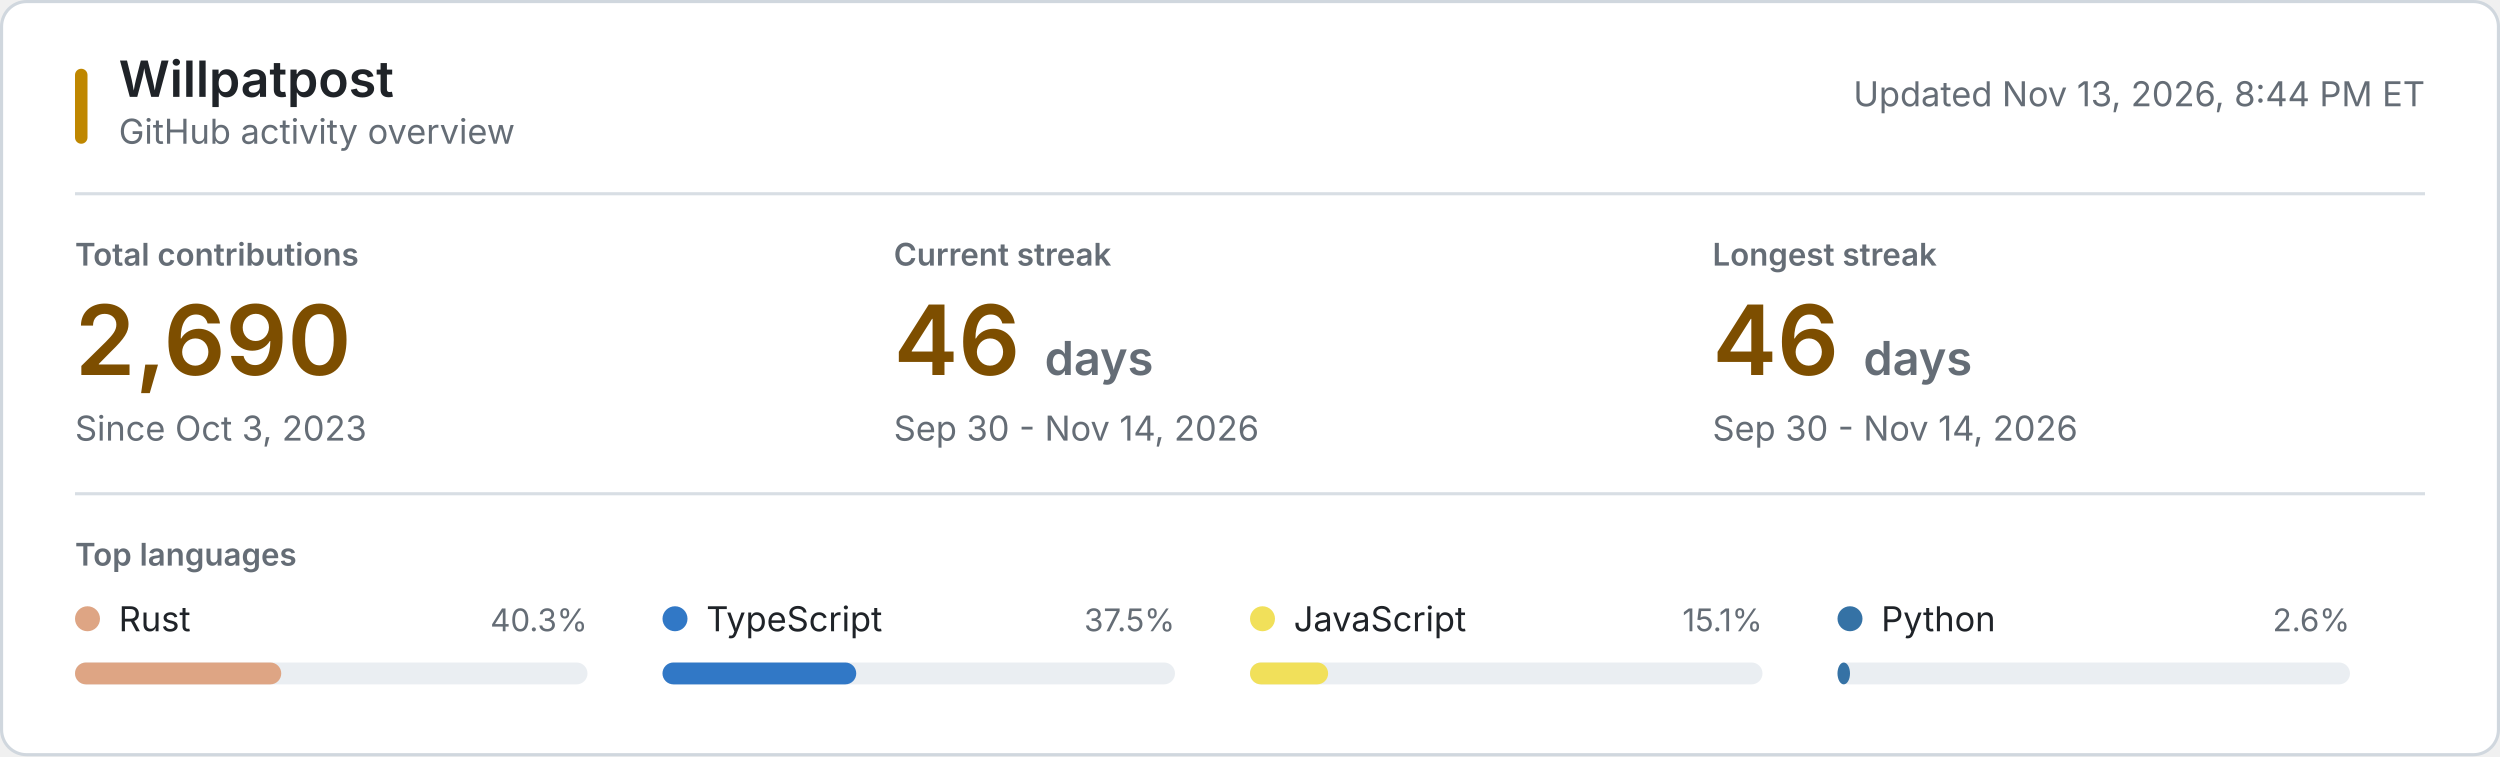
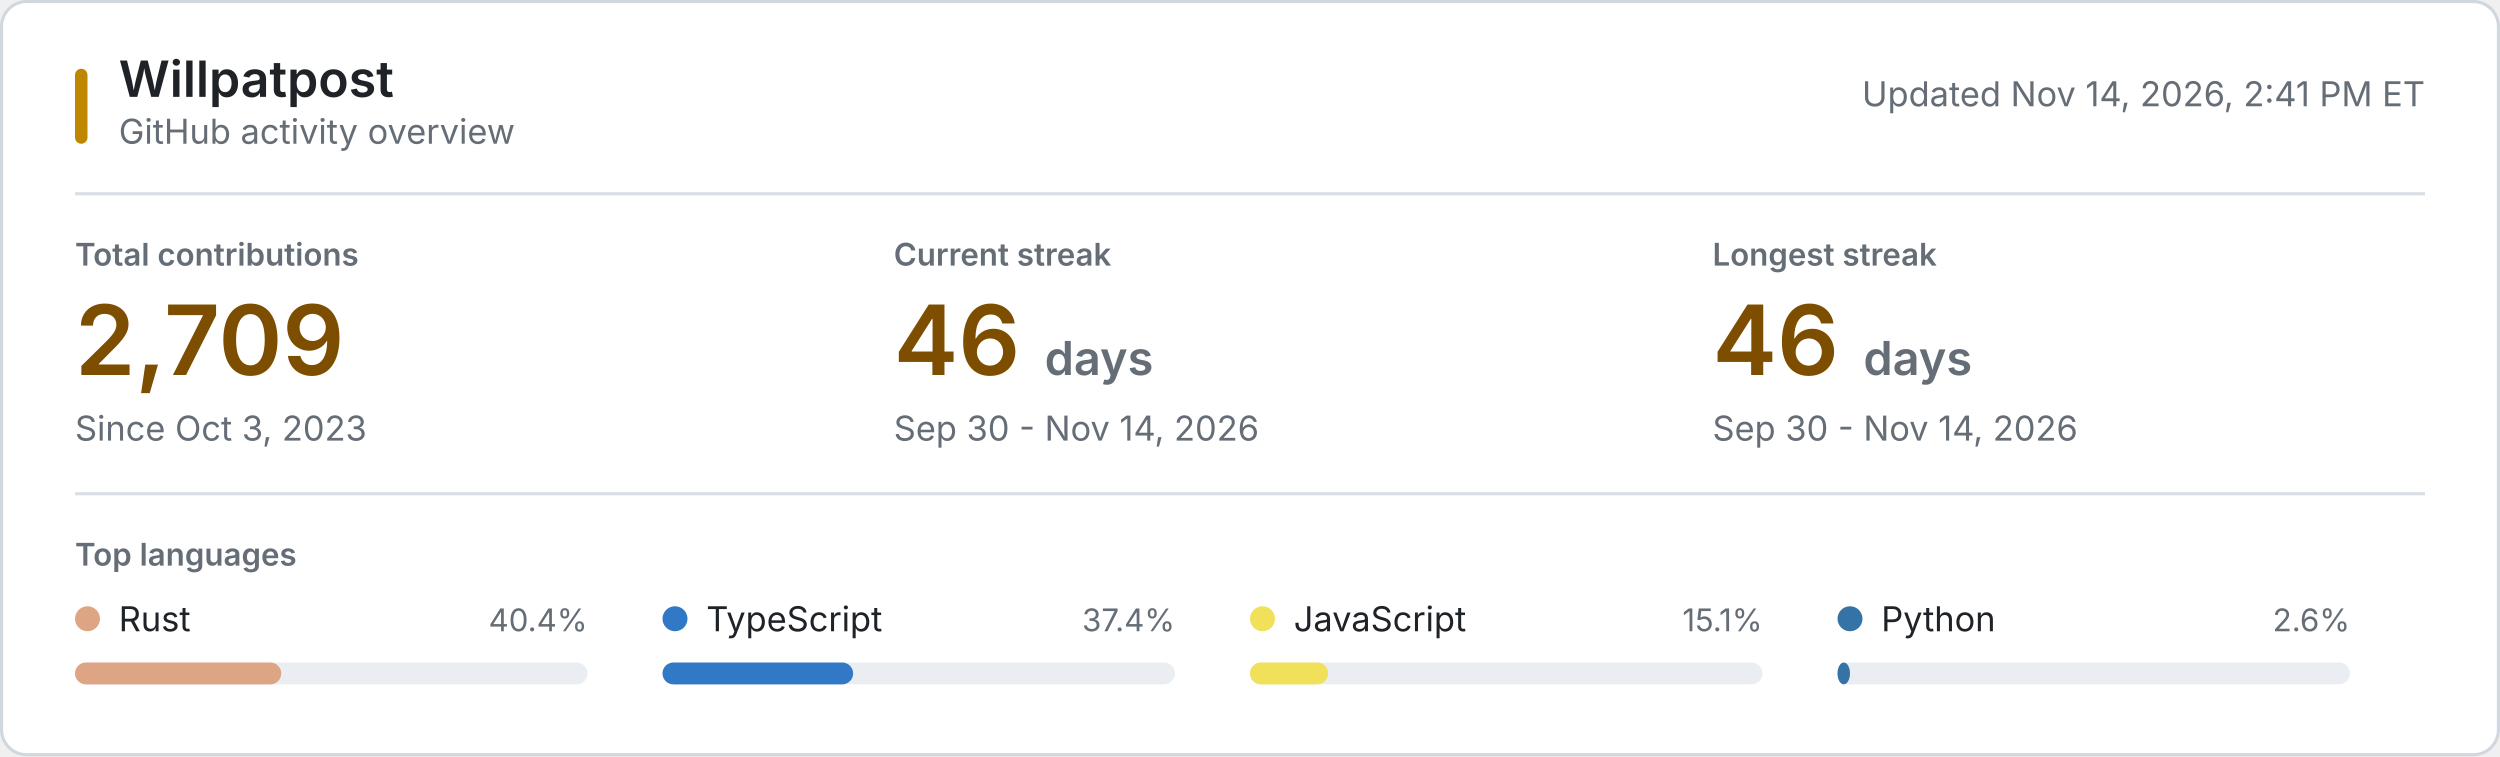
<svg xmlns="http://www.w3.org/2000/svg" style="isolation: isolate" viewBox="0 0 800 242" width="800px" height="242px" role="img" aria-labelledby="title desc">
  <style>
    @keyframes reveal {
      from { opacity: 0.2; }
      to { opacity: 1; }
    }
    .animate { animation: reveal 320ms ease-out both; }
    .background { fill: #ffffff; stroke: #d0d7de; }
    .username { font: 600 16px -apple-system, BlinkMacSystemFont, "Segoe UI", sans-serif; fill: #1f2328; }
    .subtitle, .updated { font: 11px -apple-system, BlinkMacSystemFont, "Segoe UI", sans-serif; fill: #656d76; }
    .section-label, .metric-label { font: 600 10px -apple-system, BlinkMacSystemFont, "Segoe UI", sans-serif; fill: #656d76; }
    .metric-label, .section-label { text-transform: uppercase; }
    .metric-value { font: 600 31px -apple-system, BlinkMacSystemFont, "Segoe UI", sans-serif; fill: #7d4e00; }
    .metric-unit, .metric-note { fill: #656d76; }
    .metric-note { font: 11px -apple-system, BlinkMacSystemFont, "Segoe UI", sans-serif; }
    .language-name { font: 11px -apple-system, BlinkMacSystemFont, "Segoe UI", sans-serif; fill: #1f2328; }
    .language-percent { font: 10px -apple-system, BlinkMacSystemFont, "Segoe UI", sans-serif; fill: #656d76; }
    .language-track { fill: #eaeef2; }
    .empty-state { font: 11px -apple-system, BlinkMacSystemFont, "Segoe UI", sans-serif; fill: #656d76; }
    .rule { stroke: #d8dee4; stroke-width: 1; }
    .accent { fill: #bf8700; }
    @media (prefers-color-scheme: dark) {
      .background { fill: #0d1117; stroke: #30363d; }
      .username, .language-name { fill: #f0f6fc; }
      .subtitle, .updated, .section-label, .metric-label, .metric-unit, .metric-note, .language-percent, .empty-state { fill: #8b949e; }
      .metric-value { fill: #f0c74e; }
      .language-track { fill: #21262d; }
      .rule { stroke: #21262d; }
      .accent { fill: #e3b341; }
    }
    @media (prefers-reduced-motion: reduce) {
      .animate { animation: none; }
    }
  </style>
  <rect class="background" x="0.5" y="0.5" width="799" height="241" rx="8" />
  <rect class="accent" x="24" y="22" width="4" height="24" rx="2" />
  <text class="username" x="38" y="31">Willpatpost</text>
  <text class="subtitle" x="38" y="46">GitHub activity overview</text>
-   <text class="updated" x="776" y="34" text-anchor="end">Updated Nov 13, 2026, 8:44 PM ET</text>
+   <text class="updated" x="776" y="34" text-anchor="end">Updated Nov 14, 2026, 2:41 PM ET</text>
  <line class="rule" x1="24" y1="62" x2="776" y2="62" />
  <g class="animate" style="animation-delay: 20ms">
    <text class="metric-label" x="24" y="85">Total contributions</text>
-     <text class="metric-value" x="24" y="120">2,690</text>
+     <text class="metric-value" x="24" y="120">2,709</text>
    <text class="metric-note" x="24" y="141">Since Oct 3, 2023</text>
  </g>
  <g class="animate" style="animation-delay: 55ms">
    <text class="metric-label" x="286" y="85">Current streak</text>
    <text class="metric-value" x="286" y="120">46 <tspan class="metric-unit" font-size="15">days</tspan>
    </text>
    <text class="metric-note" x="286" y="141">Sep 30 - Nov 14, 2026</text>
  </g>
  <g class="animate" style="animation-delay: 90ms">
    <text class="metric-label" x="548" y="85">Longest streak</text>
    <text class="metric-value" x="548" y="120">46 <tspan class="metric-unit" font-size="15">days</tspan>
    </text>
    <text class="metric-note" x="548" y="141">Sep 30 - Nov 14, 2026</text>
  </g>
  <line class="rule" x1="24" y1="158" x2="776" y2="158" />
  <text class="section-label" x="24" y="181">Top languages</text>
  <g class="animate" style="animation-delay: 120ms">
    <circle cx="28" cy="198" r="4" fill="#dea584" />
    <text class="language-name" x="38" y="202">Rust</text>
-     <text class="language-percent" x="188" y="202" text-anchor="end">40.3%</text>
+     <text class="language-percent" x="188" y="202" text-anchor="end">40.4%</text>
    <rect class="language-track" x="24" y="212" width="164" height="7" rx="3.5" />
    <rect x="24" y="212" width="66" height="7" rx="3.5" fill="#dea584" />
  </g>
  <g class="animate" style="animation-delay: 155ms">
    <circle cx="216" cy="198" r="4" fill="#3178c6" />
    <text class="language-name" x="226" y="202">TypeScript</text>
-     <text class="language-percent" x="376" y="202" text-anchor="end">37.5%</text>
+     <text class="language-percent" x="376" y="202" text-anchor="end">37.4%</text>
    <rect class="language-track" x="212" y="212" width="164" height="7" rx="3.5" />
-     <rect x="212" y="212" width="62" height="7" rx="3.5" fill="#3178c6" />
+     <rect x="212" y="212" width="61" height="7" rx="3.5" fill="#3178c6" />
  </g>
  <g class="animate" style="animation-delay: 190ms">
    <circle cx="404" cy="198" r="4" fill="#f1e05a" />
    <text class="language-name" x="414" y="202">JavaScript</text>
    <text class="language-percent" x="564" y="202" text-anchor="end">15.1%</text>
    <rect class="language-track" x="400" y="212" width="164" height="7" rx="3.5" />
    <rect x="400" y="212" width="25" height="7" rx="3.5" fill="#f1e05a" />
  </g>
  <g class="animate" style="animation-delay: 225ms">
    <circle cx="592" cy="198" r="4" fill="#3572A5" />
    <text class="language-name" x="602" y="202">Python</text>
    <text class="language-percent" x="752" y="202" text-anchor="end">2.6%</text>
    <rect class="language-track" x="588" y="212" width="164" height="7" rx="3.5" />
    <rect x="588" y="212" width="4" height="7" rx="3.5" fill="#3572A5" />
  </g>
</svg>
